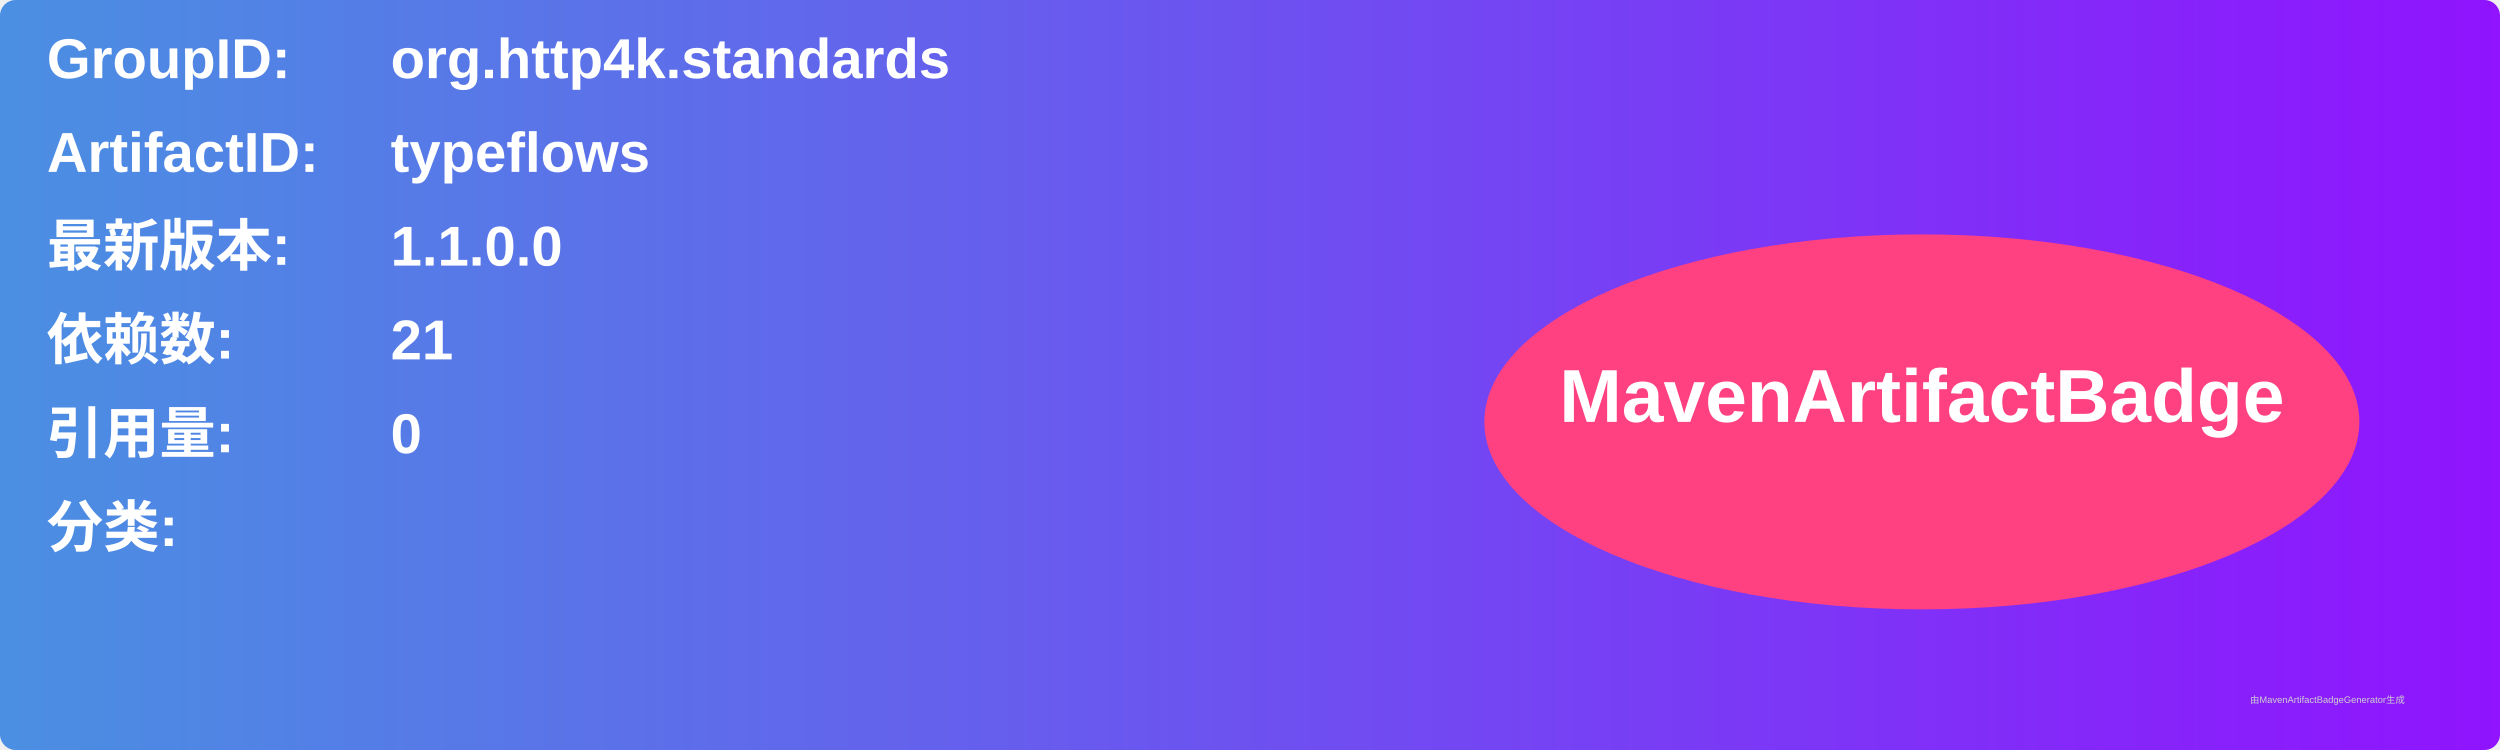
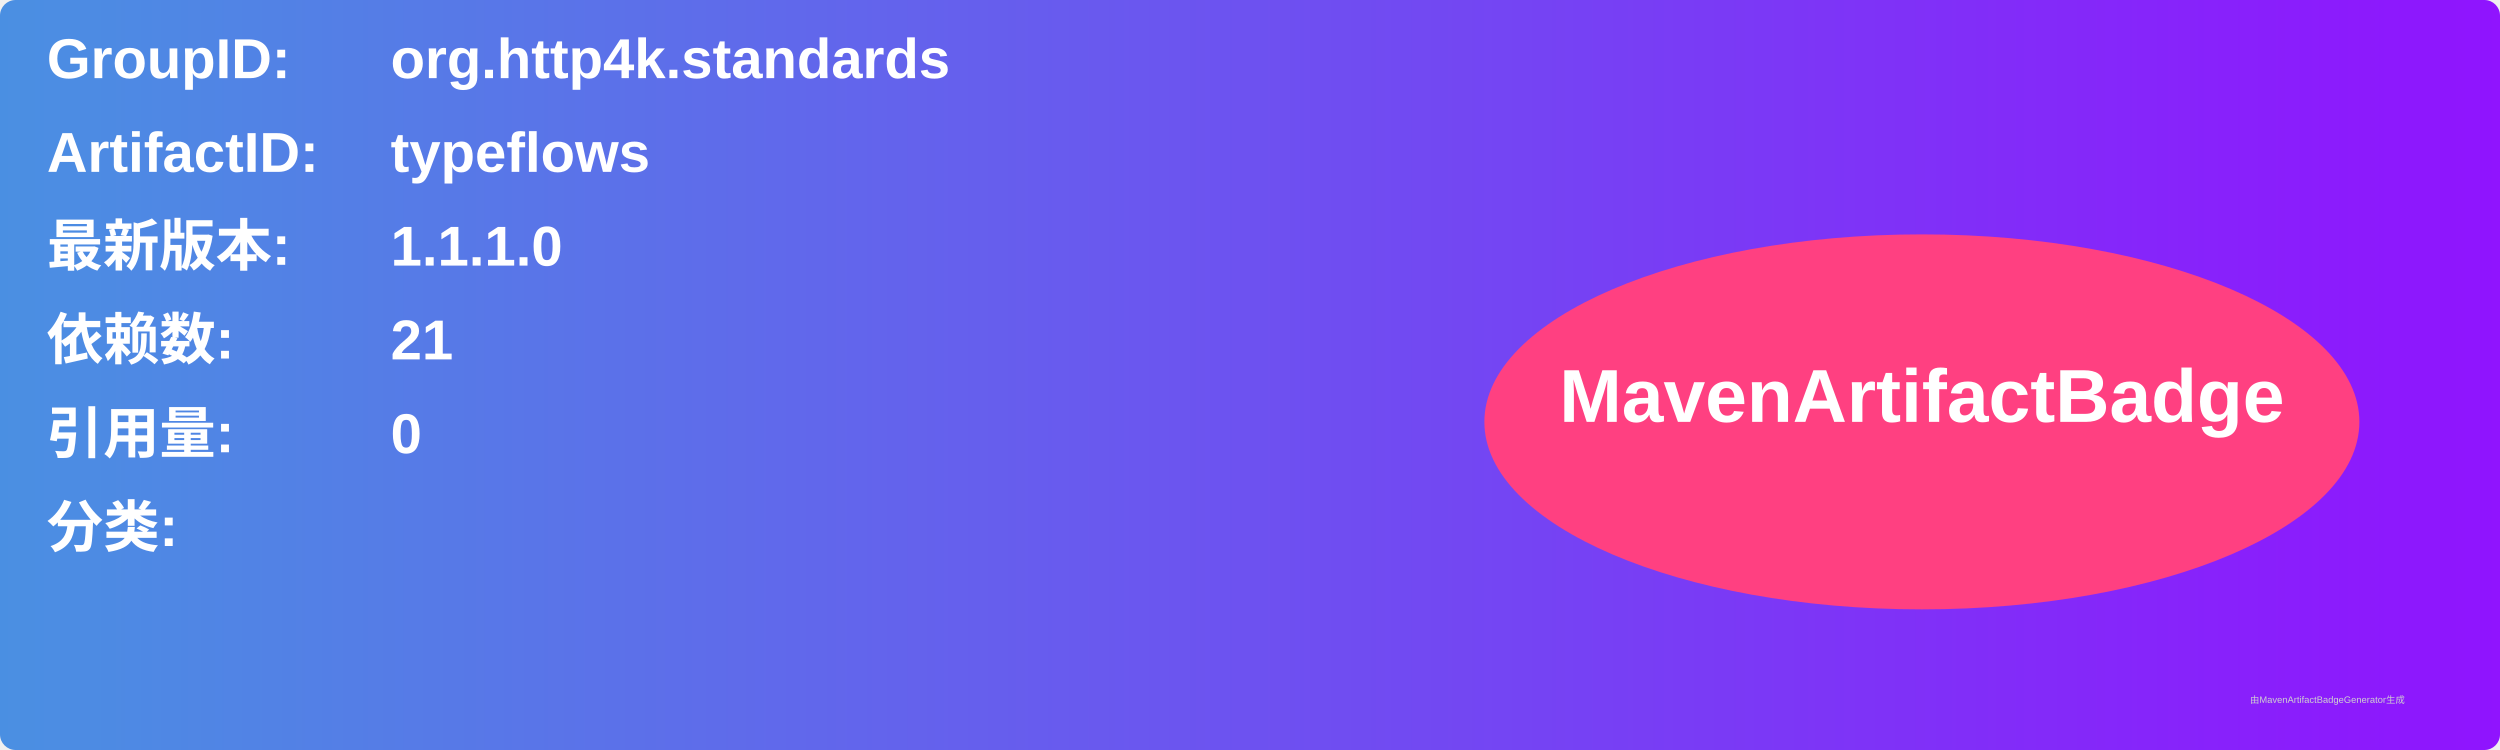
<svg xmlns="http://www.w3.org/2000/svg" width="800" height="240" viewBox="0 0 800 240">
  <linearGradient id="grad" x1="0%" y1="0%" x2="100%" y2="0%">
    <stop offset="0%" stop-color="#4a90e2" />
    <stop offset="100%" stop-color="#9013fe" />
  </linearGradient>
  <rect width="100%" height="100%" rx="5" ry="5" fill="url(#grad)" />
  <g transform="translate(15, 15)">
    <text x="0" y="10" font-family="Arial" font-size="18" fill="white" font-weight="bold" width="260">GroupID:</text>
    <text x="110" y="10" font-family="Arial" font-size="18" fill="white" font-weight="bold" width="460">org.http4k.standards</text>
    <text x="0" y="40" font-family="Arial" font-size="18" fill="white" font-weight="bold" width="260">ArtifactID:</text>
    <text x="110" y="40" font-family="Arial" font-size="18" fill="white" font-weight="bold" width="460">typeflows</text>
    <text x="0" y="70" font-family="Arial" font-size="18" fill="white" font-weight="bold">最新版本:</text>
    <text x="110" y="70" font-family="Arial" font-size="18" fill="white" font-weight="bold">
-       <tspan font-weight="bold">1.1.0.0</tspan>
+       <tspan font-weight="bold">1.1.1.0</tspan>
    </text>
    <text x="0" y="100" font-family="Arial" font-size="18" fill="white" font-weight="bold">依赖数: </text>
    <text x="110" y="100" font-family="Arial" font-size="18" fill="white">
      <tspan font-weight="bold">21</tspan>
    </text>
    <text x="0" y="130" font-family="Arial" font-size="18" fill="white" font-weight="bold">引用量: </text>
    <text x="110" y="130" font-family="Arial" font-size="18" fill="white">
      <tspan font-weight="bold">0</tspan>
    </text>
    <text x="0" y="160" font-family="Arial" font-size="18" fill="white" font-weight="bold">分类:</text>
    <text x="10" y="190" font-family="Arial" font-size="10" fill="white">
      <tspan font-weight="bold" />
    </text>
    <ellipse cx="600" cy="120" rx="140" ry="60" fill="#ff4081" />
    <text x="600" y="120" text-anchor="middle" font-family="Arial" font-size="24" fill="white" font-weight="bold">MavenArtifactBadge</text>
  </g>
  <text x="720" y="225" font-family="Arial" font-size="3" fill="#d0d0d0">由MavenArtifactBadgeGenerator生成</text>
</svg>
